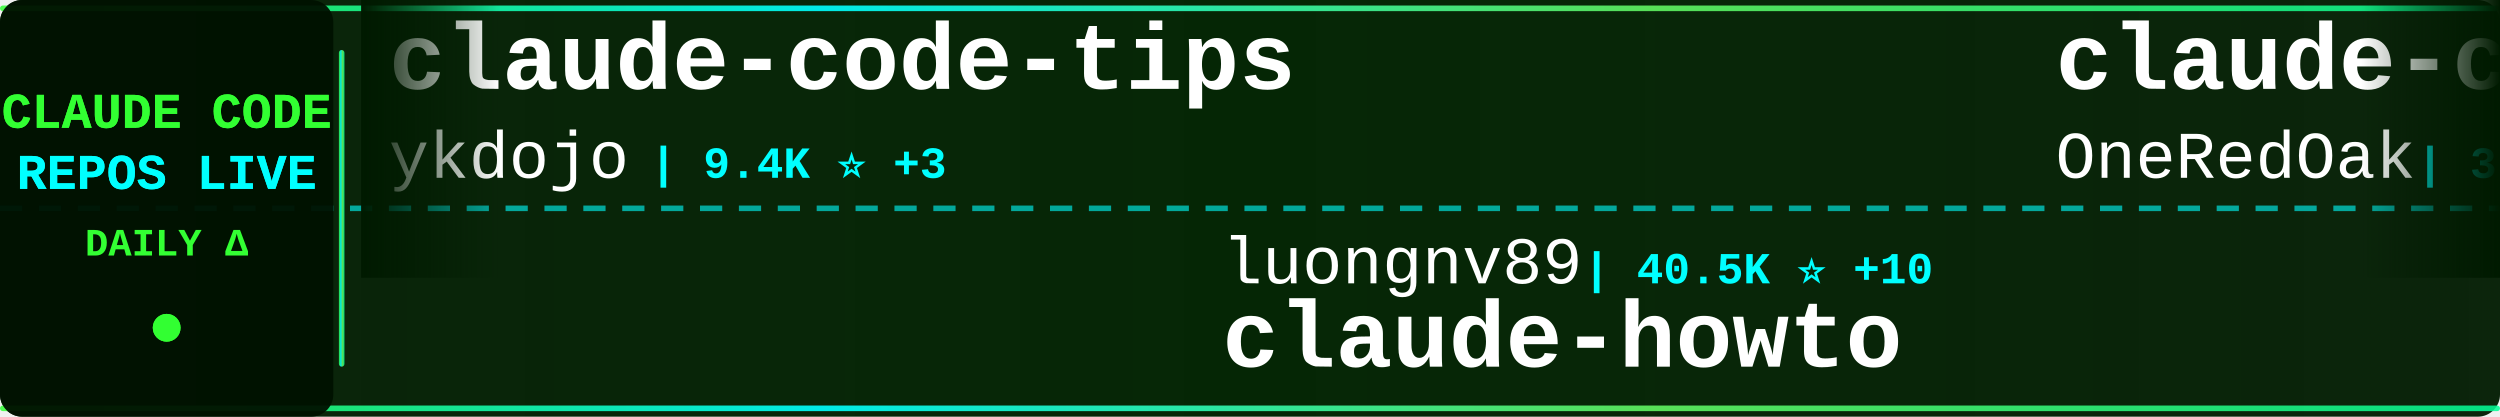
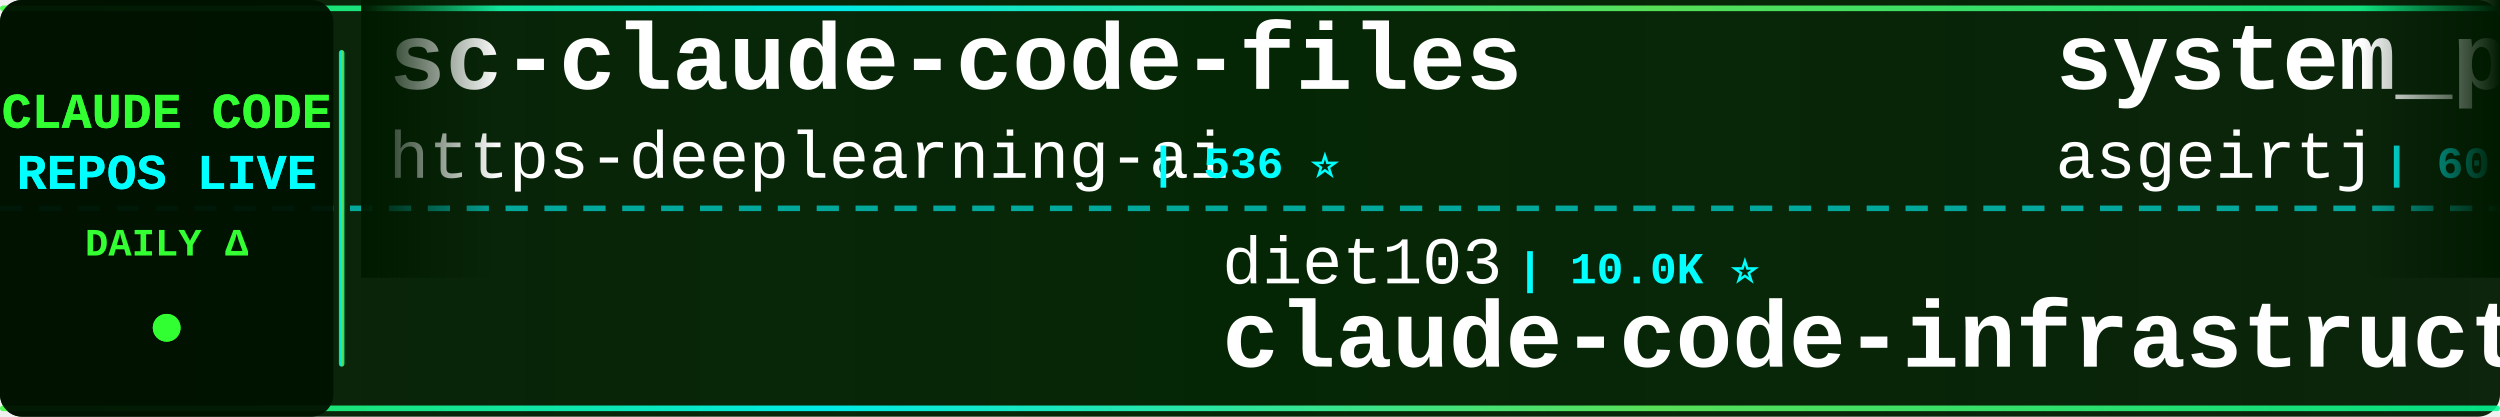
<svg xmlns="http://www.w3.org/2000/svg" width="900" height="150">
  <defs>
    <linearGradient id="tickerBg" x1="0%" y1="0%" x2="100%" y2="0%">
      <stop offset="0%" style="stop-color:#001a00;stop-opacity:0.95" />
      <stop offset="50%" style="stop-color:#002200;stop-opacity:0.98" />
      <stop offset="100%" style="stop-color:#001a00;stop-opacity:0.95" />
    </linearGradient>
    <linearGradient id="borderGrad" x1="0%" y1="0%" x2="100%" y2="0%">
      <stop offset="0%" style="stop-color:#33ff33;stop-opacity:0.85">
        <animate attributeName="stop-opacity" values="0.85;1;0.85" dur="2s" repeatCount="indefinite" />
      </stop>
      <stop offset="33%" style="stop-color:#00ffff;stop-opacity:0.9">
        <animate attributeName="stop-opacity" values="0.9;1;0.9" dur="2.2s" repeatCount="indefinite" />
      </stop>
      <stop offset="66%" style="stop-color:#66ff66;stop-opacity:0.85">
        <animate attributeName="stop-opacity" values="0.85;1;0.85" dur="1.8s" repeatCount="indefinite" />
      </stop>
      <stop offset="100%" style="stop-color:#00ff99;stop-opacity:0.85">
        <animate attributeName="stop-opacity" values="0.85;1;0.85" dur="2s" repeatCount="indefinite" />
      </stop>
    </linearGradient>
    <filter id="textGlow">
      <feGaussianBlur stdDeviation="0.1" result="coloredBlur" />
      <feMerge>
        <feMergeNode in="coloredBlur" />
        <feMergeNode in="SourceGraphic" />
      </feMerge>
    </filter>
    <filter id="metricGlow">
      <feGaussianBlur stdDeviation="0.2" result="coloredBlur" />
      <feMerge>
        <feMergeNode in="coloredBlur" />
        <feMergeNode in="SourceGraphic" />
      </feMerge>
    </filter>
    <linearGradient id="leftFade" x1="0%" y1="0%" x2="100%" y2="0%">
      <stop offset="0%" style="stop-color:#001a00;stop-opacity:1" />
      <stop offset="100%" style="stop-color:#001a00;stop-opacity:0" />
    </linearGradient>
    <linearGradient id="rightFade" x1="0%" y1="0%" x2="100%" y2="0%">
      <stop offset="0%" style="stop-color:#001a00;stop-opacity:0" />
      <stop offset="100%" style="stop-color:#001a00;stop-opacity:1" />
    </linearGradient>
  </defs>
  <rect width="900" height="150" fill="url(#tickerBg)" rx="8" />
  <rect x="0" y="2" width="900" height="2" fill="url(#borderGrad)" rx="1" />
  <rect x="0" y="146" width="900" height="2" fill="url(#borderGrad)" rx="1" />
  <line x1="0" y1="75" x2="900" y2="75" stroke="#00ffff" stroke-width="2" stroke-dasharray="8 6" opacity="0.6" />
  <rect x="0" y="0" width="120" height="150" fill="#001100" opacity="0.95" rx="8" />
  <text x="60" y="46" font-family="'Courier New', monospace" font-size="18" font-weight="bold" fill="#33ff33" text-anchor="middle" filter="url(#textGlow)">
    CLAUDE CODE
  </text>
  <text x="60" y="68" font-family="'Courier New', monospace" font-size="18" font-weight="bold" fill="#00ffff" text-anchor="middle" filter="url(#textGlow)">
    REPOS LIVE
  </text>
  <text x="60" y="92" font-family="'Courier New', monospace" font-size="14" font-weight="bold" fill="#33ff33" text-anchor="middle">
    DAILY Δ
  </text>
  <circle cx="60" cy="118" r="5" fill="#33ff33" filter="url(#metricGlow)">
    <animate attributeName="r" values="4;6;4" dur="1.5s" repeatCount="indefinite" />
    <animate attributeName="opacity" values="0.6;1;0.6" dur="1.5s" repeatCount="indefinite" />
  </circle>
  <rect x="122" y="18" width="2" height="114" fill="url(#borderGrad)" rx="1" />
  <clipPath id="tickerClip">
    <rect x="130" y="0" width="770" height="150" />
  </clipPath>
  <g clip-path="url(#tickerClip)">
    <g id="tickerItems">
      <animateTransform attributeName="transform" attributeType="XML" type="translate" from="0 0" to="-3000 0" dur="54s" repeatCount="indefinite" />
      <g transform="translate(0, 0)">
-         <text x="140" y="32" font-family="'Courier New', monospace" font-size="34" font-weight="bold" fill="#ffffff">claude-code-tips</text>
-         <text x="140" y="64" font-family="'Courier New', monospace" font-size="24" font-weight="normal" fill="#ffffff" opacity="1.0">ykdojo</text>
-         <text x="234" y="64" font-family="'Courier New', monospace" font-size="16" font-weight="bold" fill="#00ffff"> | 9.4K ⭐ +3</text>
+         <text x="140" y="32" font-family="'Courier New', monospace" font-size="34" font-weight="bold" fill="#ffffff">sc-claude-code-files</text>
+         <text x="140" y="64" font-family="'Courier New', monospace" font-size="24" font-weight="normal" fill="#ffffff" opacity="1.0">https-deeplearning-ai</text>
+         <text x="414" y="64" font-family="'Courier New', monospace" font-size="16" font-weight="bold" fill="#00ffff"> | 536 ⭐</text>
      </g>
      <g transform="translate(300, 0)">
-         <text x="140" y="102" font-family="'Courier New', monospace" font-size="24" font-weight="normal" fill="#ffffff" opacity="1.0">luongnv89</text>
-         <text x="270" y="102" font-family="'Courier New', monospace" font-size="16" font-weight="bold" fill="#00ffff"> | 40.5K ⭐ +10</text>
-         <text x="140" y="132" font-family="'Courier New', monospace" font-size="34" font-weight="bold" fill="#ffffff">claude-howto</text>
+         <text x="140" y="102" font-family="'Courier New', monospace" font-size="24" font-weight="normal" fill="#ffffff" opacity="1.0">diet103</text>
+         <text x="246" y="102" font-family="'Courier New', monospace" font-size="16" font-weight="bold" fill="#00ffff"> | 10.0K ⭐</text>
+         <text x="140" y="132" font-family="'Courier New', monospace" font-size="34" font-weight="bold" fill="#ffffff">claude-code-infrastructu...</text>
      </g>
      <g transform="translate(600, 0)">
-         <text x="140" y="32" font-family="'Courier New', monospace" font-size="34" font-weight="bold" fill="#ffffff">claude-code-workflows</text>
-         <text x="140" y="64" font-family="'Courier New', monospace" font-size="24" font-weight="normal" fill="#ffffff" opacity="1.0">OneRedOak</text>
-         <text x="270" y="64" font-family="'Courier New', monospace" font-size="16" font-weight="bold" fill="#00ffff"> | 3.9K ⭐ -1</text>
+         <text x="140" y="32" font-family="'Courier New', monospace" font-size="34" font-weight="bold" fill="#ffffff">system_prompts_leaks</text>
+         <text x="140" y="64" font-family="'Courier New', monospace" font-size="24" font-weight="normal" fill="#ffffff" opacity="1.0">asgeirtj</text>
+         <text x="258" y="64" font-family="'Courier New', monospace" font-size="16" font-weight="bold" fill="#00ffff"> | 60.4K ⭐ +44</text>
      </g>
      <g transform="translate(900, 0)">
-         <text x="140" y="102" font-family="'Courier New', monospace" font-size="24" font-weight="normal" fill="#ffffff" opacity="1.0">darcyegb</text>
-         <text x="258" y="102" font-family="'Courier New', monospace" font-size="16" font-weight="bold" fill="#00ffff"> | 750 ⭐</text>
-         <text x="140" y="132" font-family="'Courier New', monospace" font-size="34" font-weight="bold" fill="#ffffff">ClaudeCodeAgents</text>
+         <text x="140" y="102" font-family="'Courier New', monospace" font-size="24" font-weight="normal" fill="#ffffff" opacity="1.0">RishabhK103</text>
+         <text x="294" y="102" font-family="'Courier New', monospace" font-size="16" font-weight="bold" fill="#00ffff"> | 105 ⭐</text>
+         <text x="140" y="132" font-family="'Courier New', monospace" font-size="34" font-weight="bold" fill="#ffffff">claude-code</text>
      </g>
      <g transform="translate(1200, 0)">
        <text x="140" y="32" font-family="'Courier New', monospace" font-size="34" font-weight="bold" fill="#ffffff">claude-code</text>
-         <text x="140" y="64" font-family="'Courier New', monospace" font-size="24" font-weight="normal" fill="#ffffff" opacity="1.0">VineeTagarwaL-code</text>
-         <text x="378" y="64" font-family="'Courier New', monospace" font-size="16" font-weight="bold" fill="#00ffff"> | 274 ⭐</text>
+         <text x="140" y="64" font-family="'Courier New', monospace" font-size="24" font-weight="normal" fill="#ffffff" opacity="1.0">xorespesp</text>
+         <text x="270" y="64" font-family="'Courier New', monospace" font-size="16" font-weight="bold" fill="#00ffff"> | 231 ⭐</text>
      </g>
      <g transform="translate(1500, 0)">
-         <text x="140" y="102" font-family="'Courier New', monospace" font-size="24" font-weight="normal" fill="#ffffff" opacity="1.0">anthropics</text>
-         <text x="282" y="102" font-family="'Courier New', monospace" font-size="16" font-weight="bold" fill="#00ffff"> | 139.0K ⭐ +25</text>
-         <text x="140" y="132" font-family="'Courier New', monospace" font-size="34" font-weight="bold" fill="#ffffff">claude-code</text>
+         <text x="140" y="102" font-family="'Courier New', monospace" font-size="24" font-weight="normal" fill="#ffffff" opacity="1.0">lintsinghua</text>
+         <text x="294" y="102" font-family="'Courier New', monospace" font-size="16" font-weight="bold" fill="#00ffff"> | 4.0K ⭐ +1</text>
+         <text x="140" y="132" font-family="'Courier New', monospace" font-size="34" font-weight="bold" fill="#ffffff">claude-code-book</text>
      </g>
      <g transform="translate(1800, 0)">
-         <text x="140" y="32" font-family="'Courier New', monospace" font-size="34" font-weight="bold" fill="#ffffff">andrej-karpathy-skills</text>
-         <text x="140" y="64" font-family="'Courier New', monospace" font-size="24" font-weight="normal" fill="#ffffff" opacity="1.0">multica-ai</text>
-         <text x="282" y="64" font-family="'Courier New', monospace" font-size="16" font-weight="bold" fill="#00ffff"> | 196.0K ⭐ +61</text>
+         <text x="140" y="32" font-family="'Courier New', monospace" font-size="34" font-weight="bold" fill="#ffffff">claude-code-source</text>
+         <text x="140" y="64" font-family="'Courier New', monospace" font-size="24" font-weight="normal" fill="#ffffff" opacity="1.0">hangsman</text>
+         <text x="258" y="64" font-family="'Courier New', monospace" font-size="16" font-weight="bold" fill="#00ffff"> | 787 ⭐</text>
      </g>
      <g transform="translate(2100, 0)">
-         <text x="140" y="102" font-family="'Courier New', monospace" font-size="24" font-weight="normal" fill="#ffffff" opacity="1.0">jeremylongshore</text>
-         <text x="342" y="102" font-family="'Courier New', monospace" font-size="16" font-weight="bold" fill="#00ffff"> | 2.6K ⭐ +2</text>
-         <text x="140" y="132" font-family="'Courier New', monospace" font-size="34" font-weight="bold" fill="#ffffff">claude-code-plugins-plus...</text>
+         <text x="140" y="102" font-family="'Courier New', monospace" font-size="24" font-weight="normal" fill="#ffffff" opacity="1.0">VoltAgent</text>
+         <text x="270" y="102" font-family="'Courier New', monospace" font-size="16" font-weight="bold" fill="#00ffff"> | 23.7K ⭐ +5</text>
+         <text x="140" y="132" font-family="'Courier New', monospace" font-size="34" font-weight="bold" fill="#ffffff">awesome-claude-code-suba...</text>
      </g>
      <g transform="translate(2400, 0)">
-         <text x="140" y="32" font-family="'Courier New', monospace" font-size="34" font-weight="bold" fill="#ffffff">awesome-claude-code</text>
-         <text x="140" y="64" font-family="'Courier New', monospace" font-size="24" font-weight="normal" fill="#ffffff" opacity="1.0">jqueryscript</text>
-         <text x="306" y="64" font-family="'Courier New', monospace" font-size="16" font-weight="bold" fill="#00ffff"> | 476 ⭐ +1</text>
+         <text x="140" y="32" font-family="'Courier New', monospace" font-size="34" font-weight="bold" fill="#ffffff">claude-code</text>
+         <text x="140" y="64" font-family="'Courier New', monospace" font-size="24" font-weight="normal" fill="#ffffff" opacity="1.0">Tinkeringg-Lab</text>
+         <text x="330" y="64" font-family="'Courier New', monospace" font-size="16" font-weight="bold" fill="#00ffff"> | 211 ⭐</text>
      </g>
      <g transform="translate(2700, 0)">
-         <text x="140" y="102" font-family="'Courier New', monospace" font-size="24" font-weight="normal" fill="#ffffff" opacity="1.0">LING71671</text>
-         <text x="270" y="102" font-family="'Courier New', monospace" font-size="16" font-weight="bold" fill="#00ffff"> | 926 ⭐</text>
-         <text x="140" y="132" font-family="'Courier New', monospace" font-size="34" font-weight="bold" fill="#ffffff">Open-ClaudeCode</text>
+         <text x="140" y="102" font-family="'Courier New', monospace" font-size="24" font-weight="normal" fill="#ffffff" opacity="1.0">davila7</text>
+         <text x="246" y="102" font-family="'Courier New', monospace" font-size="16" font-weight="bold" fill="#00ffff"> | 29.9K ⭐ +5</text>
+         <text x="140" y="132" font-family="'Courier New', monospace" font-size="34" font-weight="bold" fill="#ffffff">claude-code-templates</text>
      </g>
      <g transform="translate(3000, 0)">
-         <text x="140" y="32" font-family="'Courier New', monospace" font-size="34" font-weight="bold" fill="#ffffff">claude-code-tips</text>
-         <text x="140" y="64" font-family="'Courier New', monospace" font-size="24" font-weight="normal" fill="#ffffff" opacity="1.0">ykdojo</text>
-         <text x="234" y="64" font-family="'Courier New', monospace" font-size="16" font-weight="bold" fill="#00ffff"> | 9.4K ⭐ +3</text>
+         <text x="140" y="32" font-family="'Courier New', monospace" font-size="34" font-weight="bold" fill="#ffffff">sc-claude-code-files</text>
+         <text x="140" y="64" font-family="'Courier New', monospace" font-size="24" font-weight="normal" fill="#ffffff" opacity="1.0">https-deeplearning-ai</text>
+         <text x="414" y="64" font-family="'Courier New', monospace" font-size="16" font-weight="bold" fill="#00ffff"> | 536 ⭐</text>
      </g>
      <g transform="translate(3300, 0)">
-         <text x="140" y="102" font-family="'Courier New', monospace" font-size="24" font-weight="normal" fill="#ffffff" opacity="1.0">luongnv89</text>
-         <text x="270" y="102" font-family="'Courier New', monospace" font-size="16" font-weight="bold" fill="#00ffff"> | 40.5K ⭐ +10</text>
-         <text x="140" y="132" font-family="'Courier New', monospace" font-size="34" font-weight="bold" fill="#ffffff">claude-howto</text>
+         <text x="140" y="102" font-family="'Courier New', monospace" font-size="24" font-weight="normal" fill="#ffffff" opacity="1.0">diet103</text>
+         <text x="246" y="102" font-family="'Courier New', monospace" font-size="16" font-weight="bold" fill="#00ffff"> | 10.0K ⭐</text>
+         <text x="140" y="132" font-family="'Courier New', monospace" font-size="34" font-weight="bold" fill="#ffffff">claude-code-infrastructu...</text>
      </g>
      <g transform="translate(3600, 0)">
-         <text x="140" y="32" font-family="'Courier New', monospace" font-size="34" font-weight="bold" fill="#ffffff">claude-code-workflows</text>
-         <text x="140" y="64" font-family="'Courier New', monospace" font-size="24" font-weight="normal" fill="#ffffff" opacity="1.0">OneRedOak</text>
-         <text x="270" y="64" font-family="'Courier New', monospace" font-size="16" font-weight="bold" fill="#00ffff"> | 3.9K ⭐ -1</text>
+         <text x="140" y="32" font-family="'Courier New', monospace" font-size="34" font-weight="bold" fill="#ffffff">system_prompts_leaks</text>
+         <text x="140" y="64" font-family="'Courier New', monospace" font-size="24" font-weight="normal" fill="#ffffff" opacity="1.0">asgeirtj</text>
+         <text x="258" y="64" font-family="'Courier New', monospace" font-size="16" font-weight="bold" fill="#00ffff"> | 60.4K ⭐ +44</text>
      </g>
      <g transform="translate(3900, 0)">
-         <text x="140" y="102" font-family="'Courier New', monospace" font-size="24" font-weight="normal" fill="#ffffff" opacity="1.0">darcyegb</text>
-         <text x="258" y="102" font-family="'Courier New', monospace" font-size="16" font-weight="bold" fill="#00ffff"> | 750 ⭐</text>
-         <text x="140" y="132" font-family="'Courier New', monospace" font-size="34" font-weight="bold" fill="#ffffff">ClaudeCodeAgents</text>
+         <text x="140" y="102" font-family="'Courier New', monospace" font-size="24" font-weight="normal" fill="#ffffff" opacity="1.0">RishabhK103</text>
+         <text x="294" y="102" font-family="'Courier New', monospace" font-size="16" font-weight="bold" fill="#00ffff"> | 105 ⭐</text>
+         <text x="140" y="132" font-family="'Courier New', monospace" font-size="34" font-weight="bold" fill="#ffffff">claude-code</text>
      </g>
    </g>
  </g>
  <rect x="130" y="0" width="50" height="100" fill="url(#leftFade)" />
  <rect x="850" y="0" width="50" height="100" fill="url(#rightFade)" />
</svg>
